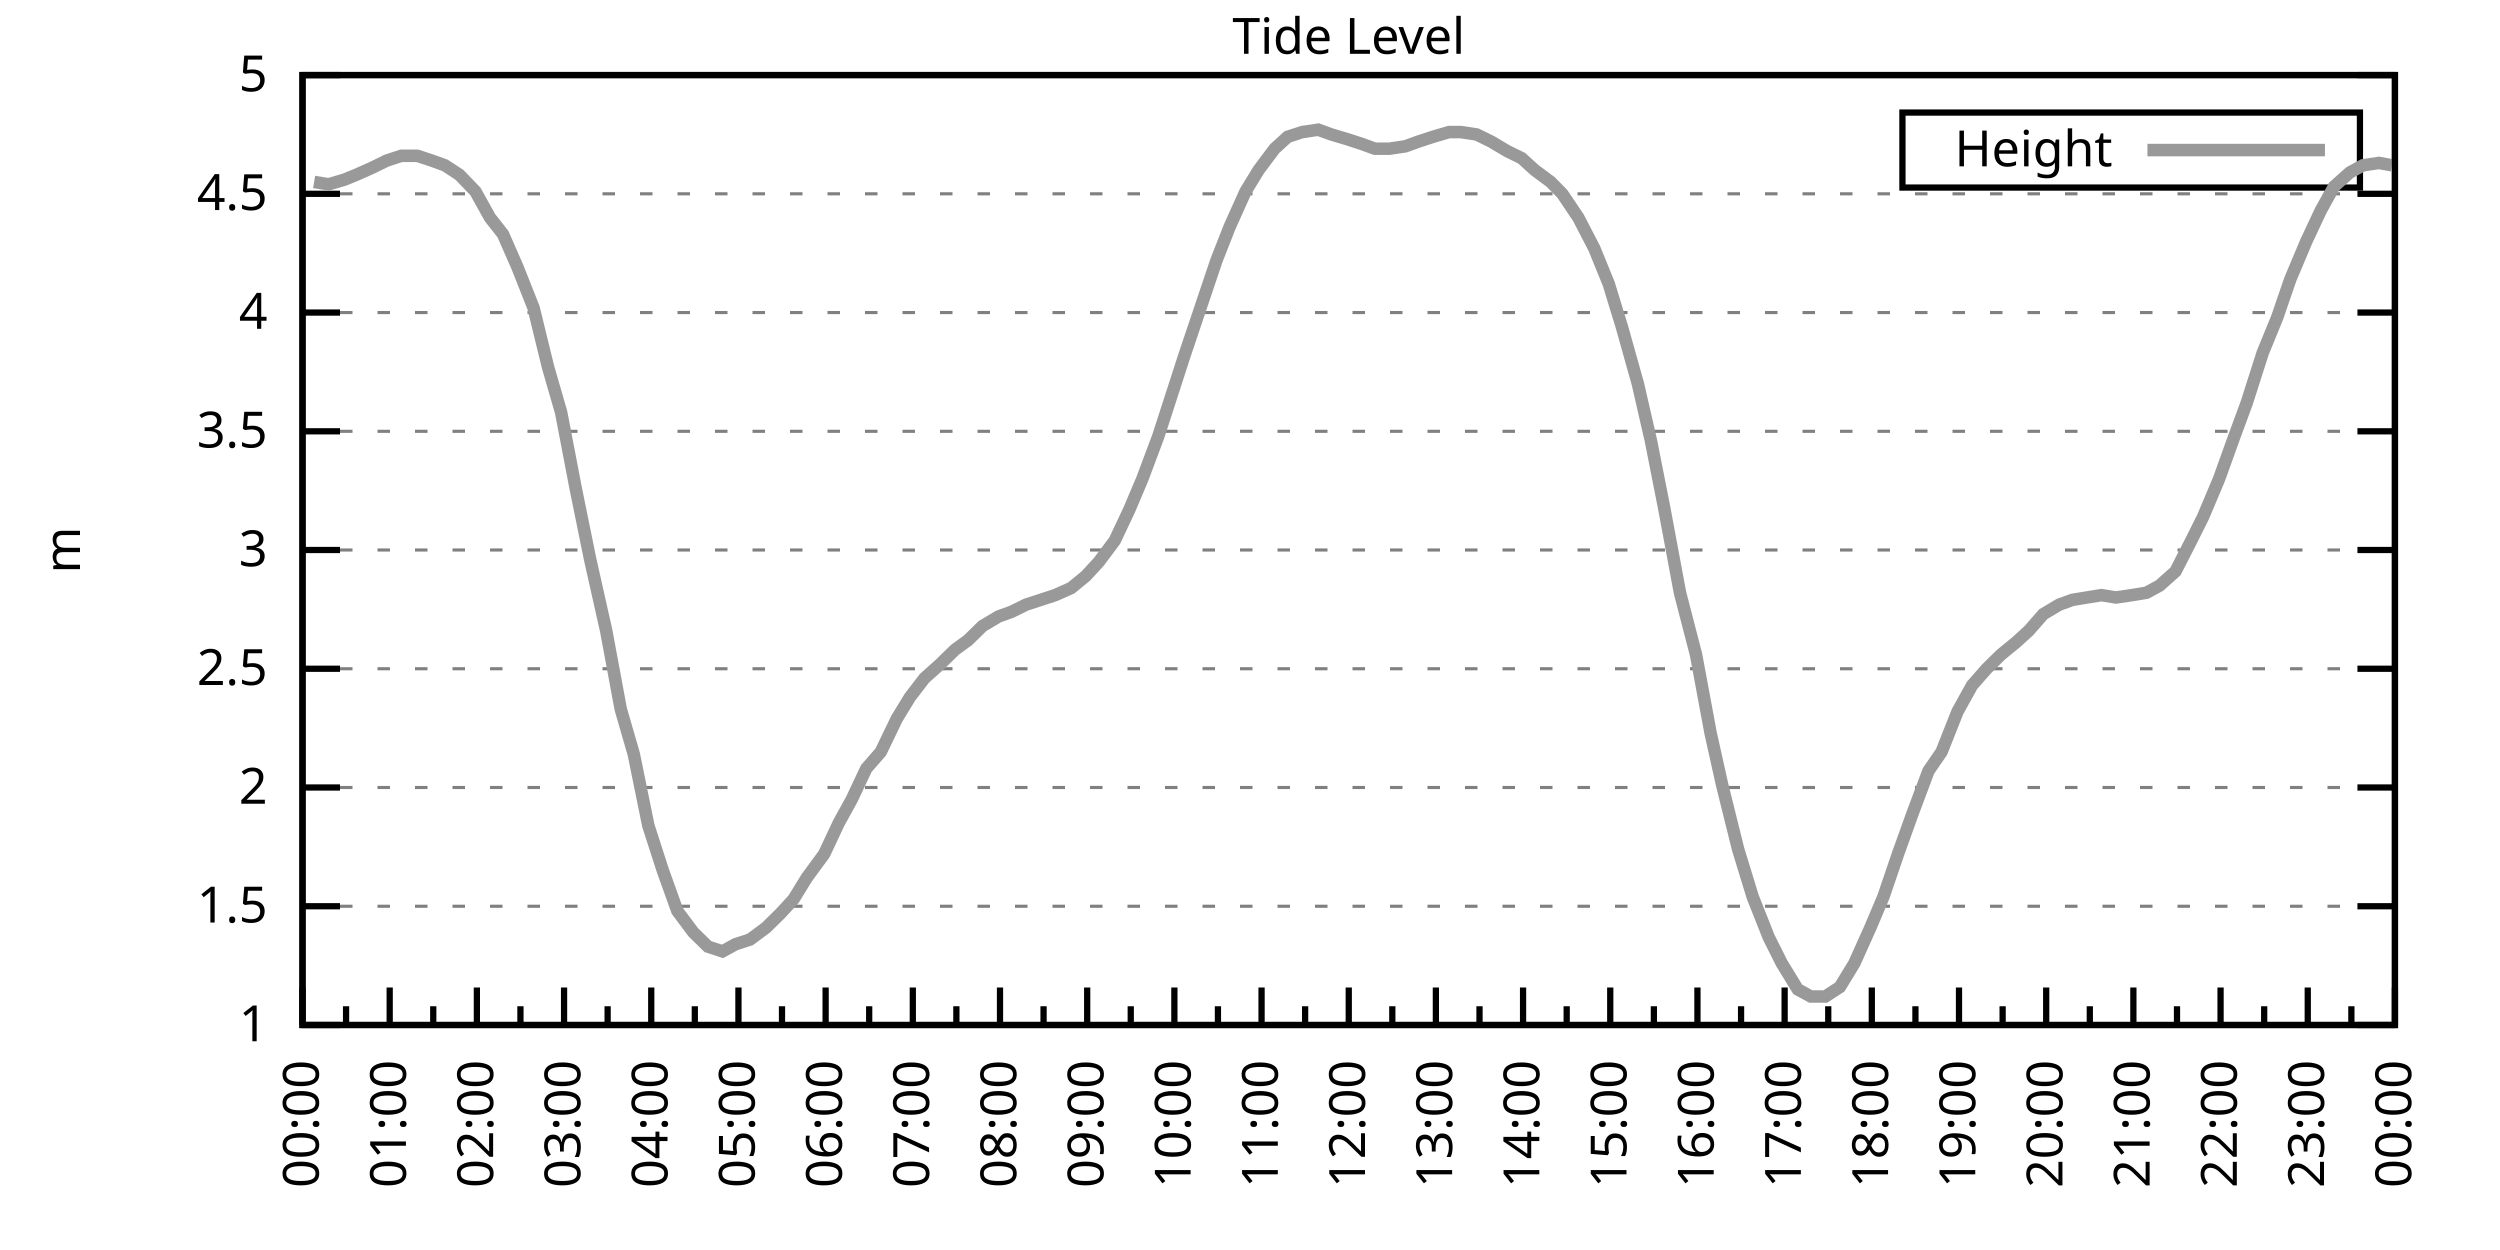
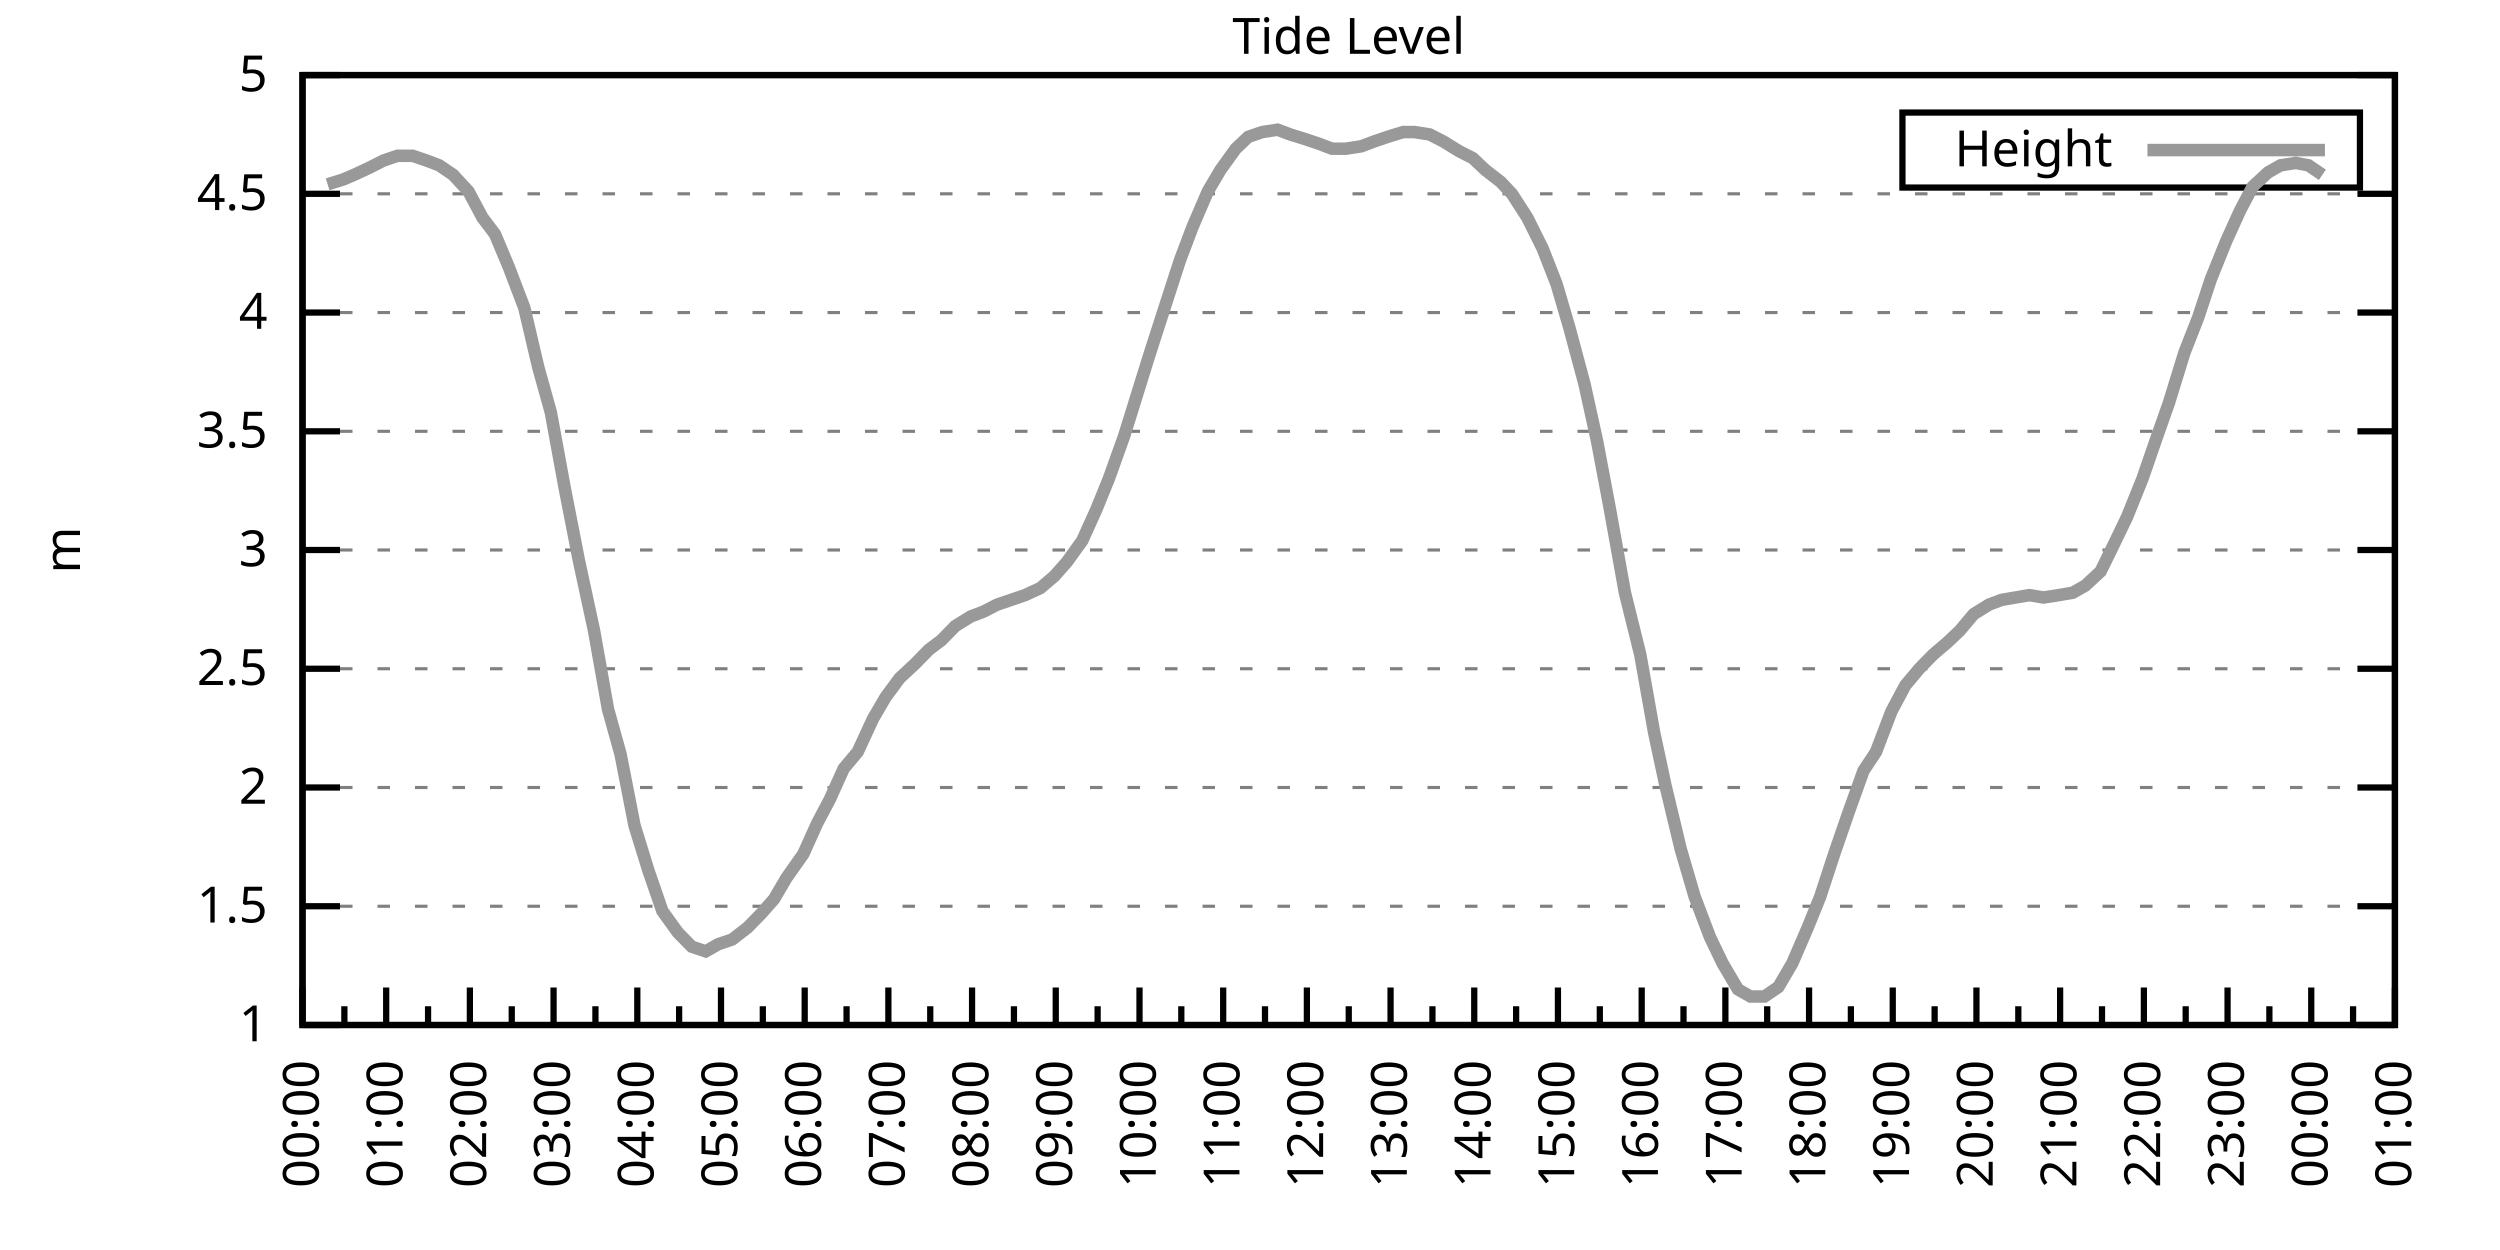
<svg xmlns="http://www.w3.org/2000/svg" xmlns:xlink="http://www.w3.org/1999/xlink" width="400" height="200" viewBox="0 0 400 200">
  <g id="gnuplot_canvas">
    <rect x="0" y="0" width="400" height="200" fill="none" />
    <defs>
      <circle id="gpDot" r="0.5" stroke-width="0.5" stroke="currentColor" />
      <path id="gpPt0" stroke-width="0.333" stroke="currentColor" d="M-1,0 h2 M0,-1 v2" />
      <path id="gpPt1" stroke-width="0.333" stroke="currentColor" d="M-1,-1 L1,1 M1,-1 L-1,1" />
      <path id="gpPt2" stroke-width="0.333" stroke="currentColor" d="M-1,0 L1,0 M0,-1 L0,1 M-1,-1 L1,1 M-1,1 L1,-1" />
      <rect id="gpPt3" stroke-width="0.333" stroke="currentColor" x="-1" y="-1" width="2" height="2" />
      <rect id="gpPt4" stroke-width="0.333" stroke="currentColor" fill="currentColor" x="-1" y="-1" width="2" height="2" />
      <circle id="gpPt5" stroke-width="0.333" stroke="currentColor" cx="0" cy="0" r="1" />
      <use xlink:href="#gpPt5" id="gpPt6" fill="currentColor" stroke="none" />
      <path id="gpPt7" stroke-width="0.333" stroke="currentColor" d="M0,-1.33 L-1.33,0.67 L1.33,0.67 z" />
      <use xlink:href="#gpPt7" id="gpPt8" fill="currentColor" stroke="none" />
      <use xlink:href="#gpPt7" id="gpPt9" stroke="currentColor" transform="rotate(180)" />
      <use xlink:href="#gpPt9" id="gpPt10" fill="currentColor" stroke="none" />
      <use xlink:href="#gpPt3" id="gpPt11" stroke="currentColor" transform="rotate(45)" />
      <use xlink:href="#gpPt11" id="gpPt12" fill="currentColor" stroke="none" />
      <path id="gpPt13" stroke-width="0.333" stroke="currentColor" d="M0,1.330 L1.265,0.411 L0.782,-1.067 L-0.782,-1.076 L-1.265,0.411 z" />
      <use xlink:href="#gpPt13" id="gpPt14" fill="currentColor" stroke="none" />
      <filter id="textbox" filterUnits="objectBoundingBox" x="0" y="0" height="1" width="1">
        <feFlood flood-color="white" flood-opacity="1" result="bgnd" />
        <feComposite in="SourceGraphic" in2="bgnd" operator="atop" />
      </filter>
      <filter id="greybox" filterUnits="objectBoundingBox" x="0" y="0" height="1" width="1">
        <feFlood flood-color="lightgrey" flood-opacity="1" result="grey" />
        <feComposite in="SourceGraphic" in2="grey" operator="atop" />
      </filter>
    </defs>
    <g fill="none" color="white" stroke="currentColor" stroke-width="1.00" stroke-linecap="butt" stroke-linejoin="miter">
</g>
    <g fill="none" color="black" stroke="currentColor" stroke-width="1.00" stroke-linecap="butt" stroke-linejoin="miter">
      <g stroke="none" shape-rendering="crispEdges">
        <polygon fill="rgb(255, 255, 255)" points="48.40,164.00 383.18,164.00 383.18,12.02 48.40,12.02 " />
      </g>
    </g>
    <g fill="none" color="black" stroke="currentColor" stroke-width="1.00" stroke-linecap="butt" stroke-linejoin="miter">
</g>
    <g fill="none" color="black" stroke="black" stroke-width="0.50" stroke-linecap="butt" stroke-linejoin="miter">
</g>
    <g fill="none" color="gray" stroke="currentColor" stroke-width="0.50" stroke-linecap="butt" stroke-linejoin="miter">
      <path stroke="gray" stroke-dasharray="2,4" class="gridline" d="M48.40,164.00 L383.19,164.00  " />
    </g>
    <g fill="none" color="gray" stroke="gray" stroke-width="1.00" stroke-linecap="butt" stroke-linejoin="miter">
</g>
    <g fill="none" color="black" stroke="currentColor" stroke-width="1.00" stroke-linecap="butt" stroke-linejoin="miter">
      <path stroke="black" d="M48.40,164.00 L54.40,164.00 M383.19,164.00 L377.19,164.00  " />
      <g transform="translate(42.80,166.60)" stroke="none" fill="black" font-family="Sans" font-size="8.00" text-anchor="end">
        <text>
          <tspan font-family="Sans"> 1</tspan>
        </text>
      </g>
    </g>
    <g fill="none" color="black" stroke="currentColor" stroke-width="1.00" stroke-linecap="butt" stroke-linejoin="miter">
</g>
    <g fill="none" color="black" stroke="black" stroke-width="0.50" stroke-linecap="butt" stroke-linejoin="miter">
</g>
    <g fill="none" color="gray" stroke="currentColor" stroke-width="0.50" stroke-linecap="butt" stroke-linejoin="miter">
      <path stroke="gray" stroke-dasharray="2,4" class="gridline" d="M48.40,145.00 L383.19,145.00  " />
    </g>
    <g fill="none" color="gray" stroke="gray" stroke-width="1.00" stroke-linecap="butt" stroke-linejoin="miter">
</g>
    <g fill="none" color="black" stroke="currentColor" stroke-width="1.00" stroke-linecap="butt" stroke-linejoin="miter">
      <path stroke="black" d="M48.40,145.00 L54.40,145.00 M383.19,145.00 L377.19,145.00  " />
      <g transform="translate(42.80,147.60)" stroke="none" fill="black" font-family="Sans" font-size="8.00" text-anchor="end">
        <text>
          <tspan font-family="Sans"> 1.5</tspan>
        </text>
      </g>
    </g>
    <g fill="none" color="black" stroke="currentColor" stroke-width="1.00" stroke-linecap="butt" stroke-linejoin="miter">
</g>
    <g fill="none" color="black" stroke="black" stroke-width="0.50" stroke-linecap="butt" stroke-linejoin="miter">
</g>
    <g fill="none" color="gray" stroke="currentColor" stroke-width="0.50" stroke-linecap="butt" stroke-linejoin="miter">
      <path stroke="gray" stroke-dasharray="2,4" class="gridline" d="M48.40,126.00 L383.19,126.00  " />
    </g>
    <g fill="none" color="gray" stroke="gray" stroke-width="1.00" stroke-linecap="butt" stroke-linejoin="miter">
</g>
    <g fill="none" color="black" stroke="currentColor" stroke-width="1.00" stroke-linecap="butt" stroke-linejoin="miter">
      <path stroke="black" d="M48.40,126.00 L54.40,126.00 M383.19,126.00 L377.19,126.00  " />
      <g transform="translate(42.80,128.60)" stroke="none" fill="black" font-family="Sans" font-size="8.00" text-anchor="end">
        <text>
          <tspan font-family="Sans"> 2</tspan>
        </text>
      </g>
    </g>
    <g fill="none" color="black" stroke="currentColor" stroke-width="1.00" stroke-linecap="butt" stroke-linejoin="miter">
</g>
    <g fill="none" color="black" stroke="black" stroke-width="0.50" stroke-linecap="butt" stroke-linejoin="miter">
</g>
    <g fill="none" color="gray" stroke="currentColor" stroke-width="0.50" stroke-linecap="butt" stroke-linejoin="miter">
      <path stroke="gray" stroke-dasharray="2,4" class="gridline" d="M48.40,107.00 L383.19,107.00  " />
    </g>
    <g fill="none" color="gray" stroke="gray" stroke-width="1.00" stroke-linecap="butt" stroke-linejoin="miter">
</g>
    <g fill="none" color="black" stroke="currentColor" stroke-width="1.00" stroke-linecap="butt" stroke-linejoin="miter">
      <path stroke="black" d="M48.40,107.00 L54.40,107.00 M383.19,107.00 L377.19,107.00  " />
      <g transform="translate(42.80,109.60)" stroke="none" fill="black" font-family="Sans" font-size="8.00" text-anchor="end">
        <text>
          <tspan font-family="Sans"> 2.5</tspan>
        </text>
      </g>
    </g>
    <g fill="none" color="black" stroke="currentColor" stroke-width="1.00" stroke-linecap="butt" stroke-linejoin="miter">
</g>
    <g fill="none" color="black" stroke="black" stroke-width="0.50" stroke-linecap="butt" stroke-linejoin="miter">
</g>
    <g fill="none" color="gray" stroke="currentColor" stroke-width="0.50" stroke-linecap="butt" stroke-linejoin="miter">
      <path stroke="gray" stroke-dasharray="2,4" class="gridline" d="M48.40,88.00 L383.19,88.00  " />
    </g>
    <g fill="none" color="gray" stroke="gray" stroke-width="1.00" stroke-linecap="butt" stroke-linejoin="miter">
</g>
    <g fill="none" color="black" stroke="currentColor" stroke-width="1.00" stroke-linecap="butt" stroke-linejoin="miter">
      <path stroke="black" d="M48.40,88.00 L54.40,88.00 M383.19,88.00 L377.19,88.00  " />
      <g transform="translate(42.80,90.60)" stroke="none" fill="black" font-family="Sans" font-size="8.00" text-anchor="end">
        <text>
          <tspan font-family="Sans"> 3</tspan>
        </text>
      </g>
    </g>
    <g fill="none" color="black" stroke="currentColor" stroke-width="1.00" stroke-linecap="butt" stroke-linejoin="miter">
</g>
    <g fill="none" color="black" stroke="black" stroke-width="0.50" stroke-linecap="butt" stroke-linejoin="miter">
</g>
    <g fill="none" color="gray" stroke="currentColor" stroke-width="0.50" stroke-linecap="butt" stroke-linejoin="miter">
      <path stroke="gray" stroke-dasharray="2,4" class="gridline" d="M48.40,69.01 L383.19,69.01  " />
    </g>
    <g fill="none" color="gray" stroke="gray" stroke-width="1.00" stroke-linecap="butt" stroke-linejoin="miter">
</g>
    <g fill="none" color="black" stroke="currentColor" stroke-width="1.00" stroke-linecap="butt" stroke-linejoin="miter">
      <path stroke="black" d="M48.40,69.01 L54.40,69.01 M383.19,69.01 L377.19,69.01  " />
      <g transform="translate(42.80,71.61)" stroke="none" fill="black" font-family="Sans" font-size="8.00" text-anchor="end">
        <text>
          <tspan font-family="Sans"> 3.5</tspan>
        </text>
      </g>
    </g>
    <g fill="none" color="black" stroke="currentColor" stroke-width="1.00" stroke-linecap="butt" stroke-linejoin="miter">
</g>
    <g fill="none" color="black" stroke="black" stroke-width="0.50" stroke-linecap="butt" stroke-linejoin="miter">
</g>
    <g fill="none" color="gray" stroke="currentColor" stroke-width="0.50" stroke-linecap="butt" stroke-linejoin="miter">
      <path stroke="gray" stroke-dasharray="2,4" class="gridline" d="M48.40,50.01 L383.19,50.01  " />
    </g>
    <g fill="none" color="gray" stroke="gray" stroke-width="1.00" stroke-linecap="butt" stroke-linejoin="miter">
</g>
    <g fill="none" color="black" stroke="currentColor" stroke-width="1.00" stroke-linecap="butt" stroke-linejoin="miter">
      <path stroke="black" d="M48.40,50.01 L54.40,50.01 M383.19,50.01 L377.19,50.01  " />
      <g transform="translate(42.80,52.61)" stroke="none" fill="black" font-family="Sans" font-size="8.00" text-anchor="end">
        <text>
          <tspan font-family="Sans"> 4</tspan>
        </text>
      </g>
    </g>
    <g fill="none" color="black" stroke="currentColor" stroke-width="1.00" stroke-linecap="butt" stroke-linejoin="miter">
</g>
    <g fill="none" color="black" stroke="black" stroke-width="0.50" stroke-linecap="butt" stroke-linejoin="miter">
</g>
    <g fill="none" color="gray" stroke="currentColor" stroke-width="0.50" stroke-linecap="butt" stroke-linejoin="miter">
      <path stroke="gray" stroke-dasharray="2,4" class="gridline" d="M48.40,31.01 L383.19,31.01  " />
    </g>
    <g fill="none" color="gray" stroke="gray" stroke-width="1.00" stroke-linecap="butt" stroke-linejoin="miter">
</g>
    <g fill="none" color="black" stroke="currentColor" stroke-width="1.00" stroke-linecap="butt" stroke-linejoin="miter">
      <path stroke="black" d="M48.40,31.01 L54.40,31.01 M383.19,31.01 L377.19,31.01  " />
      <g transform="translate(42.80,33.61)" stroke="none" fill="black" font-family="Sans" font-size="8.00" text-anchor="end">
        <text>
          <tspan font-family="Sans"> 4.5</tspan>
        </text>
      </g>
    </g>
    <g fill="none" color="black" stroke="currentColor" stroke-width="1.00" stroke-linecap="butt" stroke-linejoin="miter">
</g>
    <g fill="none" color="black" stroke="black" stroke-width="0.50" stroke-linecap="butt" stroke-linejoin="miter">
</g>
    <g fill="none" color="gray" stroke="currentColor" stroke-width="0.50" stroke-linecap="butt" stroke-linejoin="miter">
      <path stroke="gray" stroke-dasharray="2,4" class="gridline" d="M48.40,12.01 L383.19,12.01  " />
    </g>
    <g fill="none" color="gray" stroke="gray" stroke-width="1.00" stroke-linecap="butt" stroke-linejoin="miter">
</g>
    <g fill="none" color="black" stroke="currentColor" stroke-width="1.00" stroke-linecap="butt" stroke-linejoin="miter">
      <path stroke="black" d="M48.40,12.01 L54.40,12.01 M383.19,12.01 L377.19,12.01  " />
      <g transform="translate(42.80,14.61)" stroke="none" fill="black" font-family="Sans" font-size="8.00" text-anchor="end">
        <text>
          <tspan font-family="Sans"> 5</tspan>
        </text>
      </g>
    </g>
    <g fill="none" color="black" stroke="currentColor" stroke-width="1.00" stroke-linecap="butt" stroke-linejoin="miter">
      <path stroke="black" d="M48.40,164.00 L48.40,158.00  " />
      <g transform="translate(51.00,169.60) rotate(270)" stroke="none" fill="black" font-family="Sans" font-size="8.00" text-anchor="end">
        <text>
          <tspan font-family="Sans">00:00</tspan>
        </text>
      </g>
    </g>
    <g fill="none" color="black" stroke="currentColor" stroke-width="1.00" stroke-linecap="butt" stroke-linejoin="miter">
-       <path stroke="black" d="M55.37,164.00 L55.37,161.00 M62.35,164.00 L62.35,158.00  " />
-       <g transform="translate(64.95,169.60) rotate(270)" stroke="none" fill="black" font-family="Sans" font-size="8.00" text-anchor="end">
+       <path stroke="black" d="M55.10,164.00 L55.10,161.00 M61.79,164.00 L61.79,158.00  " />
+       <g transform="translate(64.39,169.60) rotate(270)" stroke="none" fill="black" font-family="Sans" font-size="8.00" text-anchor="end">
        <text>
          <tspan font-family="Sans">01:00</tspan>
        </text>
      </g>
    </g>
    <g fill="none" color="black" stroke="currentColor" stroke-width="1.00" stroke-linecap="butt" stroke-linejoin="miter">
-       <path stroke="black" d="M69.32,164.00 L69.32,161.00 M76.30,164.00 L76.30,158.00  " />
-       <g transform="translate(78.90,169.60) rotate(270)" stroke="none" fill="black" font-family="Sans" font-size="8.00" text-anchor="end">
+       <path stroke="black" d="M68.49,164.00 L68.49,161.00 M75.18,164.00 L75.18,158.00  " />
+       <g transform="translate(77.78,169.60) rotate(270)" stroke="none" fill="black" font-family="Sans" font-size="8.00" text-anchor="end">
        <text>
          <tspan font-family="Sans">02:00</tspan>
        </text>
      </g>
    </g>
    <g fill="none" color="black" stroke="currentColor" stroke-width="1.00" stroke-linecap="butt" stroke-linejoin="miter">
-       <path stroke="black" d="M83.27,164.00 L83.27,161.00 M90.25,164.00 L90.25,158.00  " />
-       <g transform="translate(92.85,169.60) rotate(270)" stroke="none" fill="black" font-family="Sans" font-size="8.00" text-anchor="end">
+       <path stroke="black" d="M81.88,164.00 L81.88,161.00 M88.57,164.00 L88.57,158.00  " />
+       <g transform="translate(91.17,169.60) rotate(270)" stroke="none" fill="black" font-family="Sans" font-size="8.00" text-anchor="end">
        <text>
          <tspan font-family="Sans">03:00</tspan>
        </text>
      </g>
    </g>
    <g fill="none" color="black" stroke="currentColor" stroke-width="1.00" stroke-linecap="butt" stroke-linejoin="miter">
-       <path stroke="black" d="M97.22,164.00 L97.22,161.00 M104.20,164.00 L104.20,158.00  " />
-       <g transform="translate(106.80,169.60) rotate(270)" stroke="none" fill="black" font-family="Sans" font-size="8.00" text-anchor="end">
+       <path stroke="black" d="M95.27,164.00 L95.27,161.00 M101.97,164.00 L101.97,158.00  " />
+       <g transform="translate(104.57,169.60) rotate(270)" stroke="none" fill="black" font-family="Sans" font-size="8.00" text-anchor="end">
        <text>
          <tspan font-family="Sans">04:00</tspan>
        </text>
      </g>
    </g>
    <g fill="none" color="black" stroke="currentColor" stroke-width="1.00" stroke-linecap="butt" stroke-linejoin="miter">
-       <path stroke="black" d="M111.17,164.00 L111.17,161.00 M118.15,164.00 L118.15,158.00  " />
-       <g transform="translate(120.75,169.60) rotate(270)" stroke="none" fill="black" font-family="Sans" font-size="8.00" text-anchor="end">
+       <path stroke="black" d="M108.66,164.00 L108.66,161.00 M115.36,164.00 L115.36,158.00  " />
+       <g transform="translate(117.96,169.60) rotate(270)" stroke="none" fill="black" font-family="Sans" font-size="8.00" text-anchor="end">
        <text>
          <tspan font-family="Sans">05:00</tspan>
        </text>
      </g>
    </g>
    <g fill="none" color="black" stroke="currentColor" stroke-width="1.00" stroke-linecap="butt" stroke-linejoin="miter">
-       <path stroke="black" d="M125.12,164.00 L125.12,161.00 M132.10,164.00 L132.10,158.00  " />
-       <g transform="translate(134.70,169.60) rotate(270)" stroke="none" fill="black" font-family="Sans" font-size="8.00" text-anchor="end">
+       <path stroke="black" d="M122.05,164.00 L122.05,161.00 M128.75,164.00 L128.75,158.00  " />
+       <g transform="translate(131.35,169.60) rotate(270)" stroke="none" fill="black" font-family="Sans" font-size="8.00" text-anchor="end">
        <text>
          <tspan font-family="Sans">06:00</tspan>
        </text>
      </g>
    </g>
    <g fill="none" color="black" stroke="currentColor" stroke-width="1.00" stroke-linecap="butt" stroke-linejoin="miter">
-       <path stroke="black" d="M139.07,164.00 L139.07,161.00 M146.05,164.00 L146.05,158.00  " />
-       <g transform="translate(148.65,169.60) rotate(270)" stroke="none" fill="black" font-family="Sans" font-size="8.00" text-anchor="end">
+       <path stroke="black" d="M135.45,164.00 L135.45,161.00 M142.14,164.00 L142.14,158.00  " />
+       <g transform="translate(144.74,169.60) rotate(270)" stroke="none" fill="black" font-family="Sans" font-size="8.00" text-anchor="end">
        <text>
          <tspan font-family="Sans">07:00</tspan>
        </text>
      </g>
    </g>
    <g fill="none" color="black" stroke="currentColor" stroke-width="1.00" stroke-linecap="butt" stroke-linejoin="miter">
-       <path stroke="black" d="M153.02,164.00 L153.02,161.00 M160.00,164.00 L160.00,158.00  " />
-       <g transform="translate(162.60,169.60) rotate(270)" stroke="none" fill="black" font-family="Sans" font-size="8.00" text-anchor="end">
+       <path stroke="black" d="M148.84,164.00 L148.84,161.00 M155.53,164.00 L155.53,158.00  " />
+       <g transform="translate(158.13,169.60) rotate(270)" stroke="none" fill="black" font-family="Sans" font-size="8.00" text-anchor="end">
        <text>
          <tspan font-family="Sans">08:00</tspan>
        </text>
      </g>
    </g>
    <g fill="none" color="black" stroke="currentColor" stroke-width="1.00" stroke-linecap="butt" stroke-linejoin="miter">
-       <path stroke="black" d="M166.97,164.00 L166.97,161.00 M173.95,164.00 L173.95,158.00  " />
-       <g transform="translate(176.55,169.60) rotate(270)" stroke="none" fill="black" font-family="Sans" font-size="8.00" text-anchor="end">
+       <path stroke="black" d="M162.23,164.00 L162.23,161.00 M168.92,164.00 L168.92,158.00  " />
+       <g transform="translate(171.52,169.60) rotate(270)" stroke="none" fill="black" font-family="Sans" font-size="8.00" text-anchor="end">
        <text>
          <tspan font-family="Sans">09:00</tspan>
        </text>
      </g>
    </g>
    <g fill="none" color="black" stroke="currentColor" stroke-width="1.00" stroke-linecap="butt" stroke-linejoin="miter">
-       <path stroke="black" d="M180.92,164.00 L180.92,161.00 M187.90,164.00 L187.90,158.00  " />
-       <g transform="translate(190.50,169.60) rotate(270)" stroke="none" fill="black" font-family="Sans" font-size="8.00" text-anchor="end">
+       <path stroke="black" d="M175.62,164.00 L175.62,161.00 M182.32,164.00 L182.32,158.00  " />
+       <g transform="translate(184.92,169.60) rotate(270)" stroke="none" fill="black" font-family="Sans" font-size="8.00" text-anchor="end">
        <text>
          <tspan font-family="Sans">10:00</tspan>
        </text>
      </g>
    </g>
    <g fill="none" color="black" stroke="currentColor" stroke-width="1.00" stroke-linecap="butt" stroke-linejoin="miter">
-       <path stroke="black" d="M194.87,164.00 L194.87,161.00 M201.85,164.00 L201.85,158.00  " />
-       <g transform="translate(204.45,169.60) rotate(270)" stroke="none" fill="black" font-family="Sans" font-size="8.00" text-anchor="end">
+       <path stroke="black" d="M189.01,164.00 L189.01,161.00 M195.71,164.00 L195.71,158.00  " />
+       <g transform="translate(198.31,169.60) rotate(270)" stroke="none" fill="black" font-family="Sans" font-size="8.00" text-anchor="end">
        <text>
          <tspan font-family="Sans">11:00</tspan>
        </text>
      </g>
    </g>
    <g fill="none" color="black" stroke="currentColor" stroke-width="1.00" stroke-linecap="butt" stroke-linejoin="miter">
-       <path stroke="black" d="M208.82,164.00 L208.82,161.00 M215.80,164.00 L215.80,158.00  " />
-       <g transform="translate(218.40,169.60) rotate(270)" stroke="none" fill="black" font-family="Sans" font-size="8.00" text-anchor="end">
+       <path stroke="black" d="M202.40,164.00 L202.40,161.00 M209.10,164.00 L209.10,158.00  " />
+       <g transform="translate(211.70,169.60) rotate(270)" stroke="none" fill="black" font-family="Sans" font-size="8.00" text-anchor="end">
        <text>
          <tspan font-family="Sans">12:00</tspan>
        </text>
      </g>
    </g>
    <g fill="none" color="black" stroke="currentColor" stroke-width="1.00" stroke-linecap="butt" stroke-linejoin="miter">
-       <path stroke="black" d="M222.77,164.00 L222.77,161.00 M229.74,164.00 L229.74,158.00  " />
-       <g transform="translate(232.34,169.60) rotate(270)" stroke="none" fill="black" font-family="Sans" font-size="8.00" text-anchor="end">
+       <path stroke="black" d="M215.80,164.00 L215.80,161.00 M222.49,164.00 L222.49,158.00  " />
+       <g transform="translate(225.09,169.60) rotate(270)" stroke="none" fill="black" font-family="Sans" font-size="8.00" text-anchor="end">
        <text>
          <tspan font-family="Sans">13:00</tspan>
        </text>
      </g>
    </g>
    <g fill="none" color="black" stroke="currentColor" stroke-width="1.00" stroke-linecap="butt" stroke-linejoin="miter">
-       <path stroke="black" d="M236.72,164.00 L236.72,161.00 M243.69,164.00 L243.69,158.00  " />
-       <g transform="translate(246.29,169.60) rotate(270)" stroke="none" fill="black" font-family="Sans" font-size="8.00" text-anchor="end">
+       <path stroke="black" d="M229.19,164.00 L229.19,161.00 M235.88,164.00 L235.88,158.00  " />
+       <g transform="translate(238.48,169.60) rotate(270)" stroke="none" fill="black" font-family="Sans" font-size="8.00" text-anchor="end">
        <text>
          <tspan font-family="Sans">14:00</tspan>
        </text>
      </g>
    </g>
    <g fill="none" color="black" stroke="currentColor" stroke-width="1.00" stroke-linecap="butt" stroke-linejoin="miter">
-       <path stroke="black" d="M250.67,164.00 L250.67,161.00 M257.64,164.00 L257.64,158.00  " />
-       <g transform="translate(260.24,169.60) rotate(270)" stroke="none" fill="black" font-family="Sans" font-size="8.00" text-anchor="end">
+       <path stroke="black" d="M242.58,164.00 L242.58,161.00 M249.27,164.00 L249.27,158.00  " />
+       <g transform="translate(251.87,169.60) rotate(270)" stroke="none" fill="black" font-family="Sans" font-size="8.00" text-anchor="end">
        <text>
          <tspan font-family="Sans">15:00</tspan>
        </text>
      </g>
    </g>
    <g fill="none" color="black" stroke="currentColor" stroke-width="1.00" stroke-linecap="butt" stroke-linejoin="miter">
-       <path stroke="black" d="M264.62,164.00 L264.62,161.00 M271.59,164.00 L271.59,158.00  " />
-       <g transform="translate(274.19,169.60) rotate(270)" stroke="none" fill="black" font-family="Sans" font-size="8.00" text-anchor="end">
+       <path stroke="black" d="M255.97,164.00 L255.97,161.00 M262.67,164.00 L262.67,158.00  " />
+       <g transform="translate(265.27,169.60) rotate(270)" stroke="none" fill="black" font-family="Sans" font-size="8.00" text-anchor="end">
        <text>
          <tspan font-family="Sans">16:00</tspan>
        </text>
      </g>
    </g>
    <g fill="none" color="black" stroke="currentColor" stroke-width="1.00" stroke-linecap="butt" stroke-linejoin="miter">
-       <path stroke="black" d="M278.57,164.00 L278.57,161.00 M285.54,164.00 L285.54,158.00  " />
-       <g transform="translate(288.14,169.60) rotate(270)" stroke="none" fill="black" font-family="Sans" font-size="8.00" text-anchor="end">
+       <path stroke="black" d="M269.36,164.00 L269.36,161.00 M276.06,164.00 L276.06,158.00  " />
+       <g transform="translate(278.66,169.60) rotate(270)" stroke="none" fill="black" font-family="Sans" font-size="8.00" text-anchor="end">
        <text>
          <tspan font-family="Sans">17:00</tspan>
        </text>
      </g>
    </g>
    <g fill="none" color="black" stroke="currentColor" stroke-width="1.00" stroke-linecap="butt" stroke-linejoin="miter">
-       <path stroke="black" d="M292.52,164.00 L292.52,161.00 M299.49,164.00 L299.49,158.00  " />
-       <g transform="translate(302.09,169.60) rotate(270)" stroke="none" fill="black" font-family="Sans" font-size="8.00" text-anchor="end">
+       <path stroke="black" d="M282.75,164.00 L282.75,161.00 M289.45,164.00 L289.45,158.00  " />
+       <g transform="translate(292.05,169.60) rotate(270)" stroke="none" fill="black" font-family="Sans" font-size="8.00" text-anchor="end">
        <text>
          <tspan font-family="Sans">18:00</tspan>
        </text>
      </g>
    </g>
    <g fill="none" color="black" stroke="currentColor" stroke-width="1.00" stroke-linecap="butt" stroke-linejoin="miter">
-       <path stroke="black" d="M306.47,164.00 L306.47,161.00 M313.44,164.00 L313.44,158.00  " />
-       <g transform="translate(316.04,169.60) rotate(270)" stroke="none" fill="black" font-family="Sans" font-size="8.00" text-anchor="end">
+       <path stroke="black" d="M296.14,164.00 L296.14,161.00 M302.84,164.00 L302.84,158.00  " />
+       <g transform="translate(305.44,169.60) rotate(270)" stroke="none" fill="black" font-family="Sans" font-size="8.00" text-anchor="end">
        <text>
          <tspan font-family="Sans">19:00</tspan>
        </text>
      </g>
    </g>
    <g fill="none" color="black" stroke="currentColor" stroke-width="1.00" stroke-linecap="butt" stroke-linejoin="miter">
-       <path stroke="black" d="M320.42,164.00 L320.42,161.00 M327.39,164.00 L327.39,158.00  " />
-       <g transform="translate(329.99,169.60) rotate(270)" stroke="none" fill="black" font-family="Sans" font-size="8.00" text-anchor="end">
+       <path stroke="black" d="M309.54,164.00 L309.54,161.00 M316.23,164.00 L316.23,158.00  " />
+       <g transform="translate(318.83,169.60) rotate(270)" stroke="none" fill="black" font-family="Sans" font-size="8.00" text-anchor="end">
        <text>
          <tspan font-family="Sans">20:00</tspan>
        </text>
      </g>
    </g>
    <g fill="none" color="black" stroke="currentColor" stroke-width="1.00" stroke-linecap="butt" stroke-linejoin="miter">
-       <path stroke="black" d="M334.37,164.00 L334.37,161.00 M341.34,164.00 L341.34,158.00  " />
-       <g transform="translate(343.94,169.60) rotate(270)" stroke="none" fill="black" font-family="Sans" font-size="8.00" text-anchor="end">
+       <path stroke="black" d="M322.93,164.00 L322.93,161.00 M329.62,164.00 L329.62,158.00  " />
+       <g transform="translate(332.22,169.60) rotate(270)" stroke="none" fill="black" font-family="Sans" font-size="8.00" text-anchor="end">
        <text>
          <tspan font-family="Sans">21:00</tspan>
        </text>
      </g>
    </g>
    <g fill="none" color="black" stroke="currentColor" stroke-width="1.00" stroke-linecap="butt" stroke-linejoin="miter">
-       <path stroke="black" d="M348.32,164.00 L348.32,161.00 M355.29,164.00 L355.29,158.00  " />
-       <g transform="translate(357.89,169.60) rotate(270)" stroke="none" fill="black" font-family="Sans" font-size="8.00" text-anchor="end">
+       <path stroke="black" d="M336.32,164.00 L336.32,161.00 M343.02,164.00 L343.02,158.00  " />
+       <g transform="translate(345.62,169.60) rotate(270)" stroke="none" fill="black" font-family="Sans" font-size="8.00" text-anchor="end">
        <text>
          <tspan font-family="Sans">22:00</tspan>
        </text>
      </g>
    </g>
    <g fill="none" color="black" stroke="currentColor" stroke-width="1.00" stroke-linecap="butt" stroke-linejoin="miter">
-       <path stroke="black" d="M362.27,164.00 L362.27,161.00 M369.24,164.00 L369.24,158.00  " />
-       <g transform="translate(371.84,169.60) rotate(270)" stroke="none" fill="black" font-family="Sans" font-size="8.00" text-anchor="end">
+       <path stroke="black" d="M349.71,164.00 L349.71,161.00 M356.41,164.00 L356.41,158.00  " />
+       <g transform="translate(359.01,169.60) rotate(270)" stroke="none" fill="black" font-family="Sans" font-size="8.00" text-anchor="end">
        <text>
          <tspan font-family="Sans">23:00</tspan>
        </text>
      </g>
    </g>
    <g fill="none" color="black" stroke="currentColor" stroke-width="1.00" stroke-linecap="butt" stroke-linejoin="miter">
-       <path stroke="black" d="M376.22,164.00 L376.22,161.00 M383.19,164.00 L383.19,158.00  " />
+       <path stroke="black" d="M363.10,164.00 L363.10,161.00 M369.80,164.00 L369.80,158.00  " />
+       <g transform="translate(372.40,169.60) rotate(270)" stroke="none" fill="black" font-family="Sans" font-size="8.00" text-anchor="end">
+         <text>
+           <tspan font-family="Sans">00:00</tspan>
+         </text>
+       </g>
+     </g>
+     <g fill="none" color="black" stroke="currentColor" stroke-width="1.00" stroke-linecap="butt" stroke-linejoin="miter">
+       <path stroke="black" d="M376.49,164.00 L376.49,161.00 M383.19,164.00 L383.19,158.00  " />
      <g transform="translate(385.79,169.60) rotate(270)" stroke="none" fill="black" font-family="Sans" font-size="8.00" text-anchor="end">
        <text>
-           <tspan font-family="Sans">00:00</tspan>
+           <tspan font-family="Sans">01:00</tspan>
        </text>
      </g>
    </g>
    <g fill="none" color="black" stroke="currentColor" stroke-width="1.00" stroke-linecap="butt" stroke-linejoin="miter">
</g>
    <g fill="none" color="black" stroke="currentColor" stroke-width="1.00" stroke-linecap="butt" stroke-linejoin="miter">
      <path stroke="black" d="M48.40,12.01 L48.40,164.00 L383.19,164.00 L383.19,12.01 L48.40,12.01 Z  " />
    </g>
    <g fill="none" color="black" stroke="currentColor" stroke-width="1.00" stroke-linecap="butt" stroke-linejoin="miter">
      <g transform="translate(12.80,88.01) rotate(270)" stroke="none" fill="black" font-family="Sans" font-size="8.00" text-anchor="middle">
        <text>
          <tspan font-family="Sans">m</tspan>
        </text>
      </g>
    </g>
    <g fill="none" color="black" stroke="currentColor" stroke-width="1.00" stroke-linecap="butt" stroke-linejoin="miter">
</g>
    <g fill="none" color="black" stroke="currentColor" stroke-width="1.00" stroke-linecap="butt" stroke-linejoin="miter">
      <path stroke="black" d="M304.39,30.01 L304.39,18.01 L377.59,18.01 L377.59,30.01 L304.39,30.01 Z  " />
    </g>
    <g id="Tide_level_plot_1">
      <g fill="none" color="white" stroke="black" stroke-width="2.00" stroke-linecap="butt" stroke-linejoin="miter">
</g>
      <g fill="none" color="black" stroke="currentColor" stroke-width="2.00" stroke-linecap="butt" stroke-linejoin="miter">
        <g transform="translate(337.99,26.61)" stroke="none" fill="black" font-family="Sans" font-size="8.00" text-anchor="end">
          <text>
            <tspan font-family="Sans">Height</tspan>
          </text>
        </g>
      </g>
      <g fill="none" color="black" stroke="currentColor" stroke-width="2.00" stroke-linecap="butt" stroke-linejoin="miter">
-         <path stroke="rgb(153, 153, 153)" d="M343.59,24.01 L371.99,24.01 M50.26,29.11 L52.58,29.49 L55.14,28.73 L57.00,27.97 L59.56,26.83 L61.88,25.69   L64.21,24.93 L66.77,24.93 L69.09,25.69 L71.18,26.45 L73.51,27.97 L76.07,30.63 L78.39,34.81 L80.48,37.47   L82.81,42.79 L85.37,49.25 L87.69,58.75 L89.78,65.97 L92.11,78.13 L94.43,89.52 L96.99,100.92 L99.32,113.46   L101.41,120.68 L103.73,132.08 L106.06,139.30 L108.38,145.76 L110.94,149.18 L113.27,151.46 L115.59,152.22 L117.68,151.08   L120.01,150.32 L122.57,148.42 L124.89,146.14 L126.98,143.86 L129.08,140.44 L131.87,136.64 L134.19,131.70 L136.28,127.90   L138.61,122.96 L140.93,120.30 L143.49,114.98 L145.58,111.56 L147.91,108.52 L150.46,106.24 L152.79,103.96 L154.88,102.44   L157.21,100.16 L159.76,98.64 L161.86,97.88 L164.18,96.74 L166.51,95.98 L168.83,95.22 L171.39,94.08 L173.71,92.18   L175.81,89.90 L178.36,86.49 L180.69,81.55 L182.78,76.61 L185.34,69.77 L187.43,63.31 L189.52,56.85 L192.08,49.25   L194.64,41.65 L196.73,36.33 L199.29,30.63 L201.38,27.21 L203.94,23.79 L206.03,21.89 L208.36,21.13 L210.91,20.75   L213.01,21.51 L215.56,22.27 L217.89,23.03 L219.98,23.79 L222.30,23.79 L224.86,23.41 L226.95,22.65 L229.28,21.89   L231.84,21.13 L233.70,21.13 L236.25,21.51 L238.58,22.65 L241.14,24.17 L243.46,25.31 L245.55,27.21 L248.11,29.11   L249.97,31.01 L252.53,34.81 L255.09,39.75 L257.41,45.45 L259.50,52.29 L262.06,61.41 L264.15,70.53 L266.25,81.17   L268.80,94.84 L271.36,104.72 L273.69,117.26 L275.55,125.62 L278.10,135.88 L280.43,143.48 L282.99,149.94 L285.08,154.12   L287.64,158.30 L289.73,159.44 L292.05,159.44 L294.38,157.92 L296.70,154.12 L299.26,148.42 L301.35,143.48 L303.68,136.64   L306.00,130.18 L308.56,123.34 L310.65,120.30 L313.21,113.84 L315.53,109.66 L317.86,107.00 L320.18,104.72 L322.51,102.82   L324.60,100.92 L326.93,98.26 L329.48,96.74 L331.58,95.98 L333.90,95.60 L336.23,95.22 L338.55,95.60 L341.11,95.22   L343.43,94.84 L345.53,93.70 L348.08,91.42 L350.41,86.87 L352.50,82.69 L355.06,76.61 L357.38,70.15 L359.48,64.45   L362.03,56.47 L364.36,50.77 L366.45,44.69 L369.01,38.61 L371.33,33.67 L373.43,29.87 L375.98,27.59 L378.08,26.45   L380.63,26.07 L382.73,26.45  " />
+         <path stroke="rgb(153, 153, 153)" d="M343.59,24.01 L371.99,24.01 M52.42,29.49 L54.87,28.73 L56.66,27.97 L59.11,26.83 L61.35,25.69 L63.58,24.93   L66.03,24.93 L68.26,25.69 L70.27,26.45 L72.50,27.97 L74.96,30.63 L77.19,34.81 L79.20,37.47 L81.43,42.79   L83.89,49.25 L86.12,58.75 L88.13,65.97 L90.36,78.13 L92.59,89.52 L95.05,100.92 L97.28,113.46 L99.29,120.68   L101.52,132.08 L103.75,139.30 L105.98,145.76 L108.44,149.18 L110.67,151.46 L112.90,152.22 L114.91,151.08 L117.14,150.32   L119.60,148.42 L121.83,146.14 L123.84,143.86 L125.85,140.44 L128.53,136.64 L130.76,131.70 L132.77,127.90 L135.00,122.96   L137.23,120.30 L139.69,114.98 L141.69,111.56 L143.93,108.52 L146.38,106.24 L148.61,103.96 L150.62,102.44 L152.85,100.16   L155.31,98.64 L157.32,97.88 L159.55,96.74 L161.78,95.98 L164.01,95.22 L166.47,94.08 L168.70,92.18 L170.71,89.90   L173.17,86.49 L175.40,81.55 L177.41,76.61 L179.86,69.77 L181.87,63.31 L183.88,56.85 L186.33,49.25 L188.79,41.65   L190.80,36.33 L193.25,30.63 L195.26,27.21 L197.72,23.79 L199.73,21.89 L201.96,21.13 L204.41,20.75 L206.42,21.51   L208.88,22.27 L211.11,23.03 L213.12,23.79 L215.35,23.79 L217.80,23.41 L219.81,22.65 L222.04,21.89 L224.50,21.13   L226.29,21.13 L228.74,21.51 L230.97,22.65 L233.43,24.17 L235.66,25.31 L237.67,27.21 L240.12,29.11 L241.91,31.01   L244.36,34.81 L246.82,39.75 L249.05,45.45 L251.06,52.29 L253.51,61.41 L255.52,70.53 L257.53,81.17 L259.99,94.84   L262.44,104.72 L264.67,117.26 L266.46,125.62 L268.92,135.88 L271.15,143.48 L273.60,149.94 L275.61,154.12 L278.07,158.30   L280.07,159.44 L282.31,159.44 L284.54,157.92 L286.77,154.12 L289.23,148.42 L291.23,143.48 L293.47,136.64 L295.70,130.18   L298.15,123.34 L300.16,120.30 L302.62,113.84 L304.85,109.66 L307.08,107.00 L309.31,104.72 L311.54,102.82 L313.55,100.92   L315.79,98.26 L318.24,96.74 L320.25,95.98 L322.48,95.60 L324.71,95.22 L326.95,95.60 L329.40,95.22 L331.63,94.84   L333.64,93.70 L336.10,91.42 L338.33,86.87 L340.34,82.69 L342.79,76.61 L345.02,70.15 L347.03,64.45 L349.49,56.47   L351.72,50.77 L353.73,44.69 L356.18,38.61 L358.42,33.67 L360.42,29.87 L362.88,27.59 L364.89,26.45 L367.34,26.07   L369.35,26.45 L371.58,27.97  " />
      </g>
    </g>
    <g fill="none" color="black" stroke="currentColor" stroke-width="2.00" stroke-linecap="butt" stroke-linejoin="miter">
</g>
    <g fill="none" color="black" stroke="black" stroke-width="1.00" stroke-linecap="butt" stroke-linejoin="miter">
</g>
    <g fill="none" color="black" stroke="currentColor" stroke-width="1.00" stroke-linecap="butt" stroke-linejoin="miter">
      <path stroke="black" d="M48.40,12.01 L48.40,164.00 L383.19,164.00 L383.19,12.01 L48.40,12.01 Z  " />
    </g>
    <g fill="none" color="black" stroke="currentColor" stroke-width="1.00" stroke-linecap="butt" stroke-linejoin="miter">
      <g transform="translate(215.79,8.61)" stroke="none" fill="black" font-family="Sans" font-size="8.00" text-anchor="middle">
        <text>
          <tspan font-family="Sans">Tide Level</tspan>
        </text>
      </g>
    </g>
    <g fill="none" color="black" stroke="currentColor" stroke-width="1.00" stroke-linecap="butt" stroke-linejoin="miter">
</g>
  </g>
</svg>
